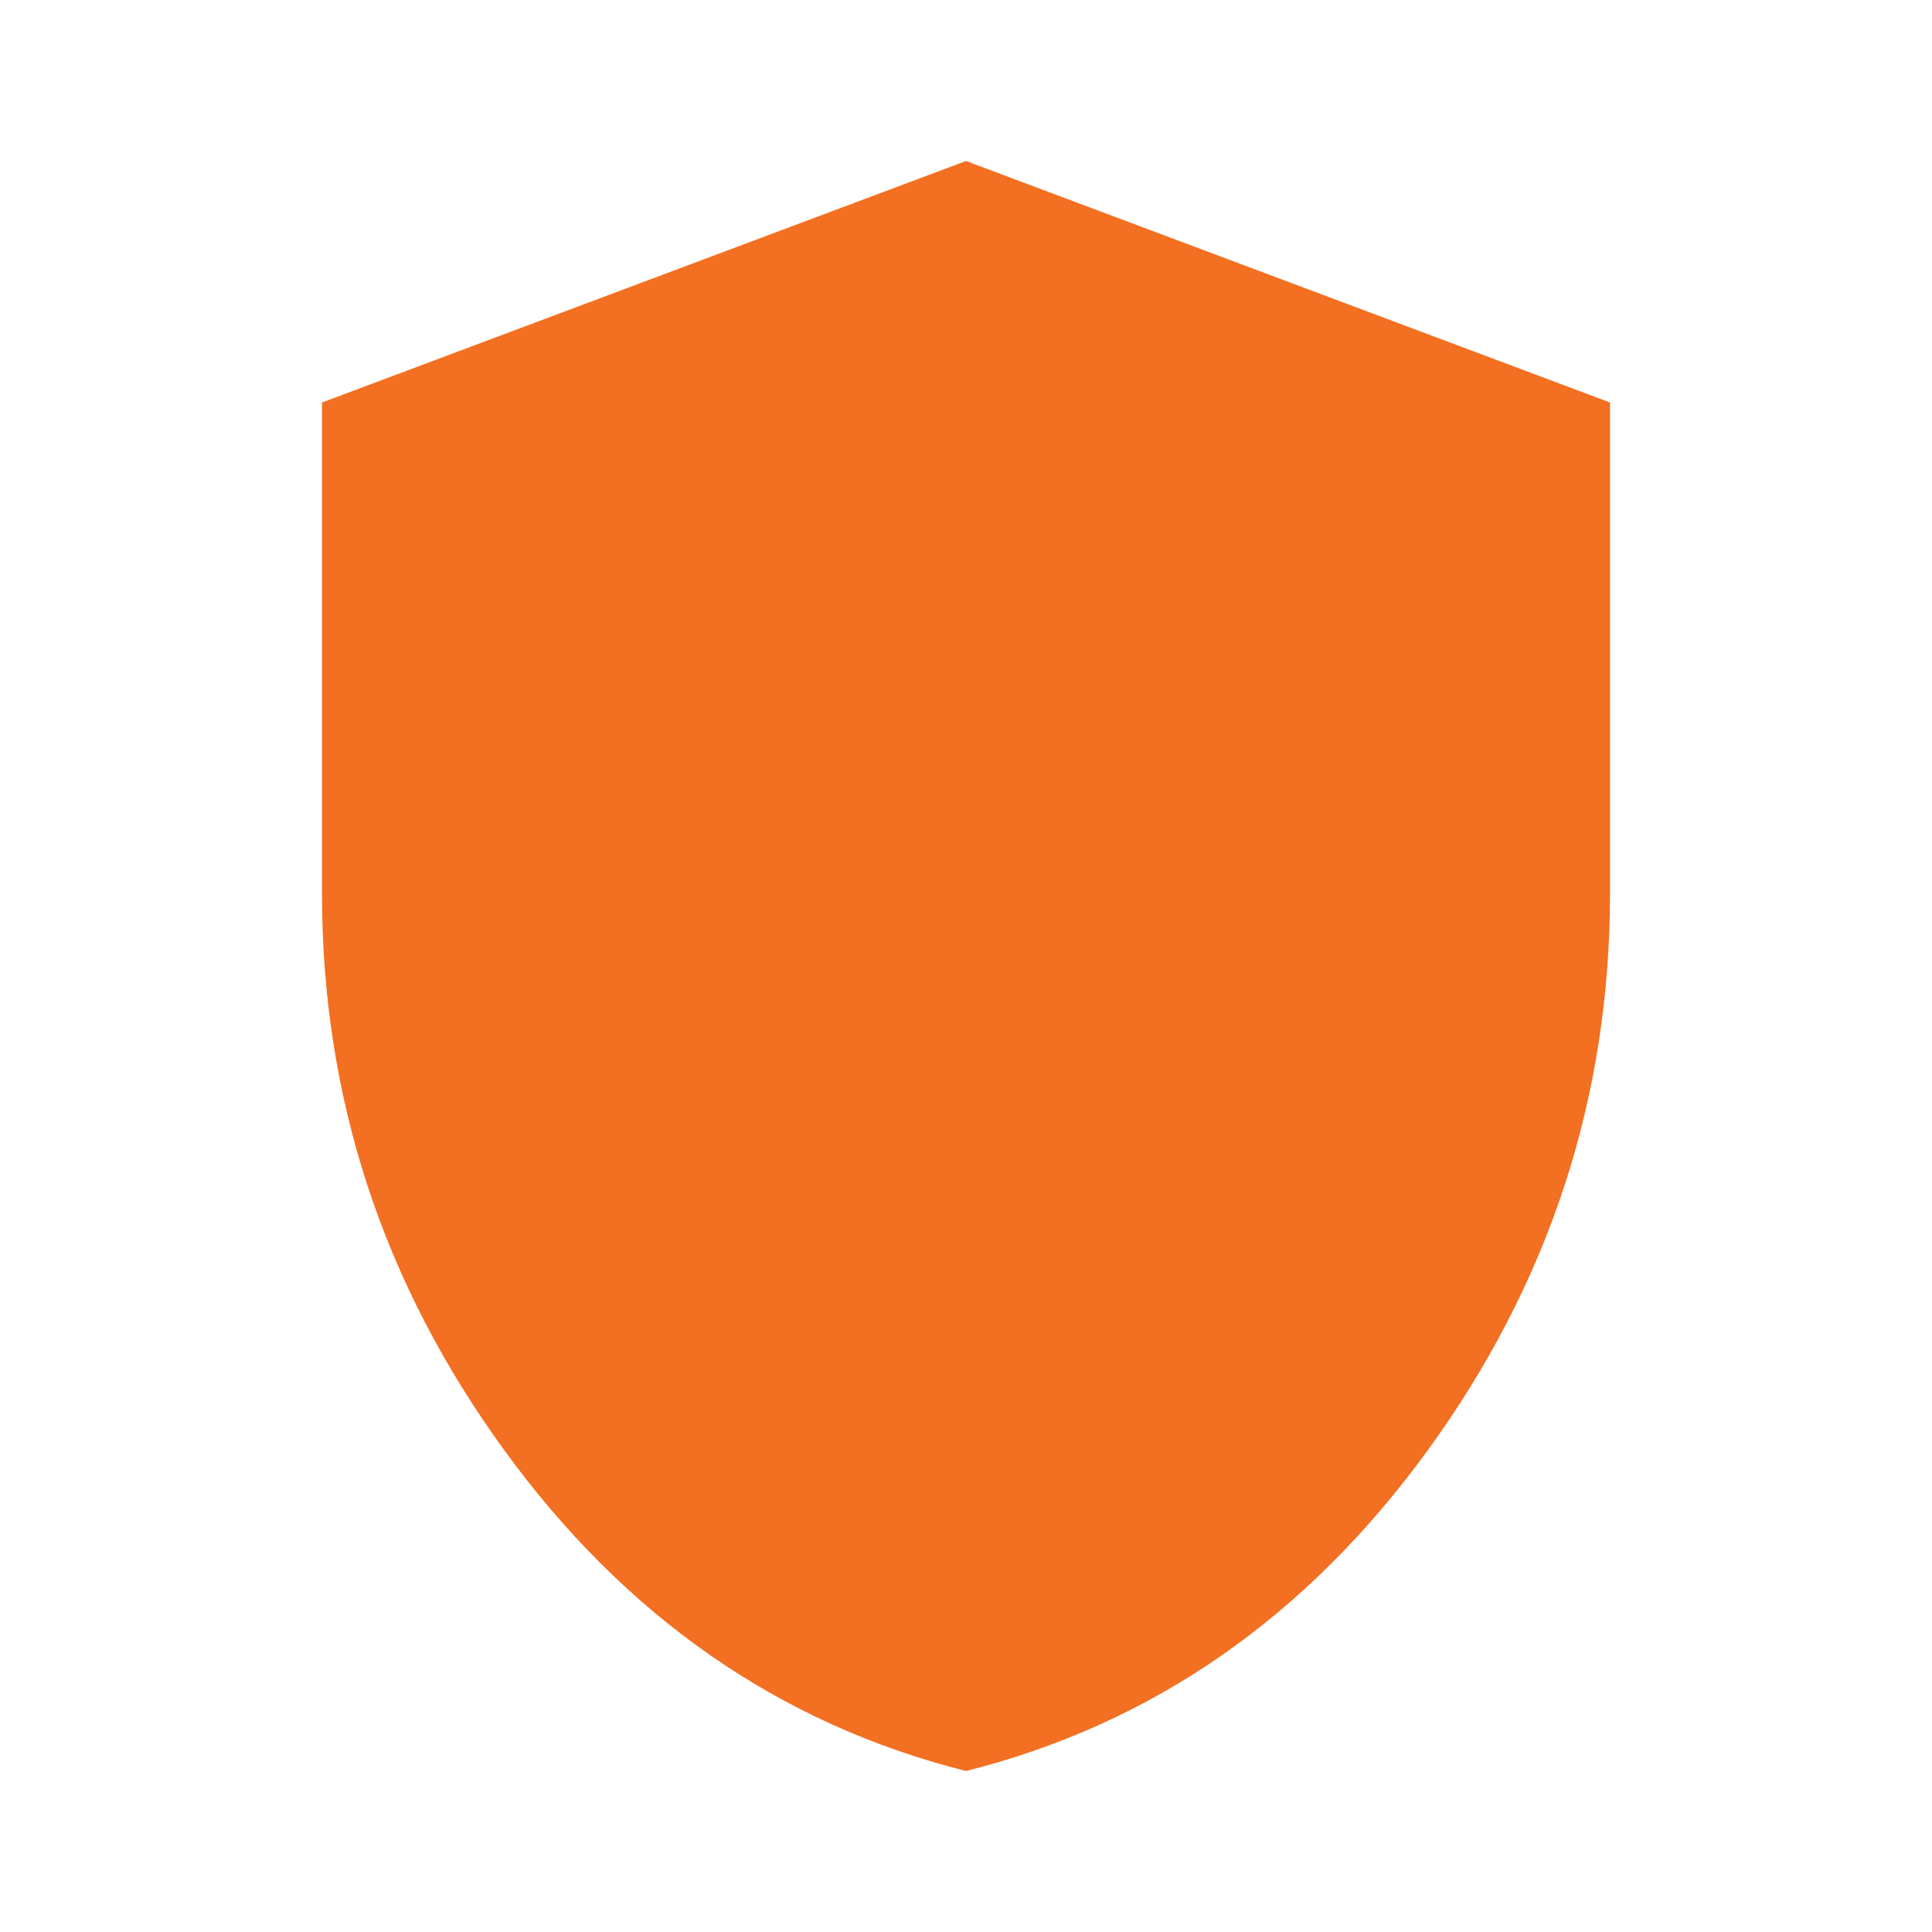
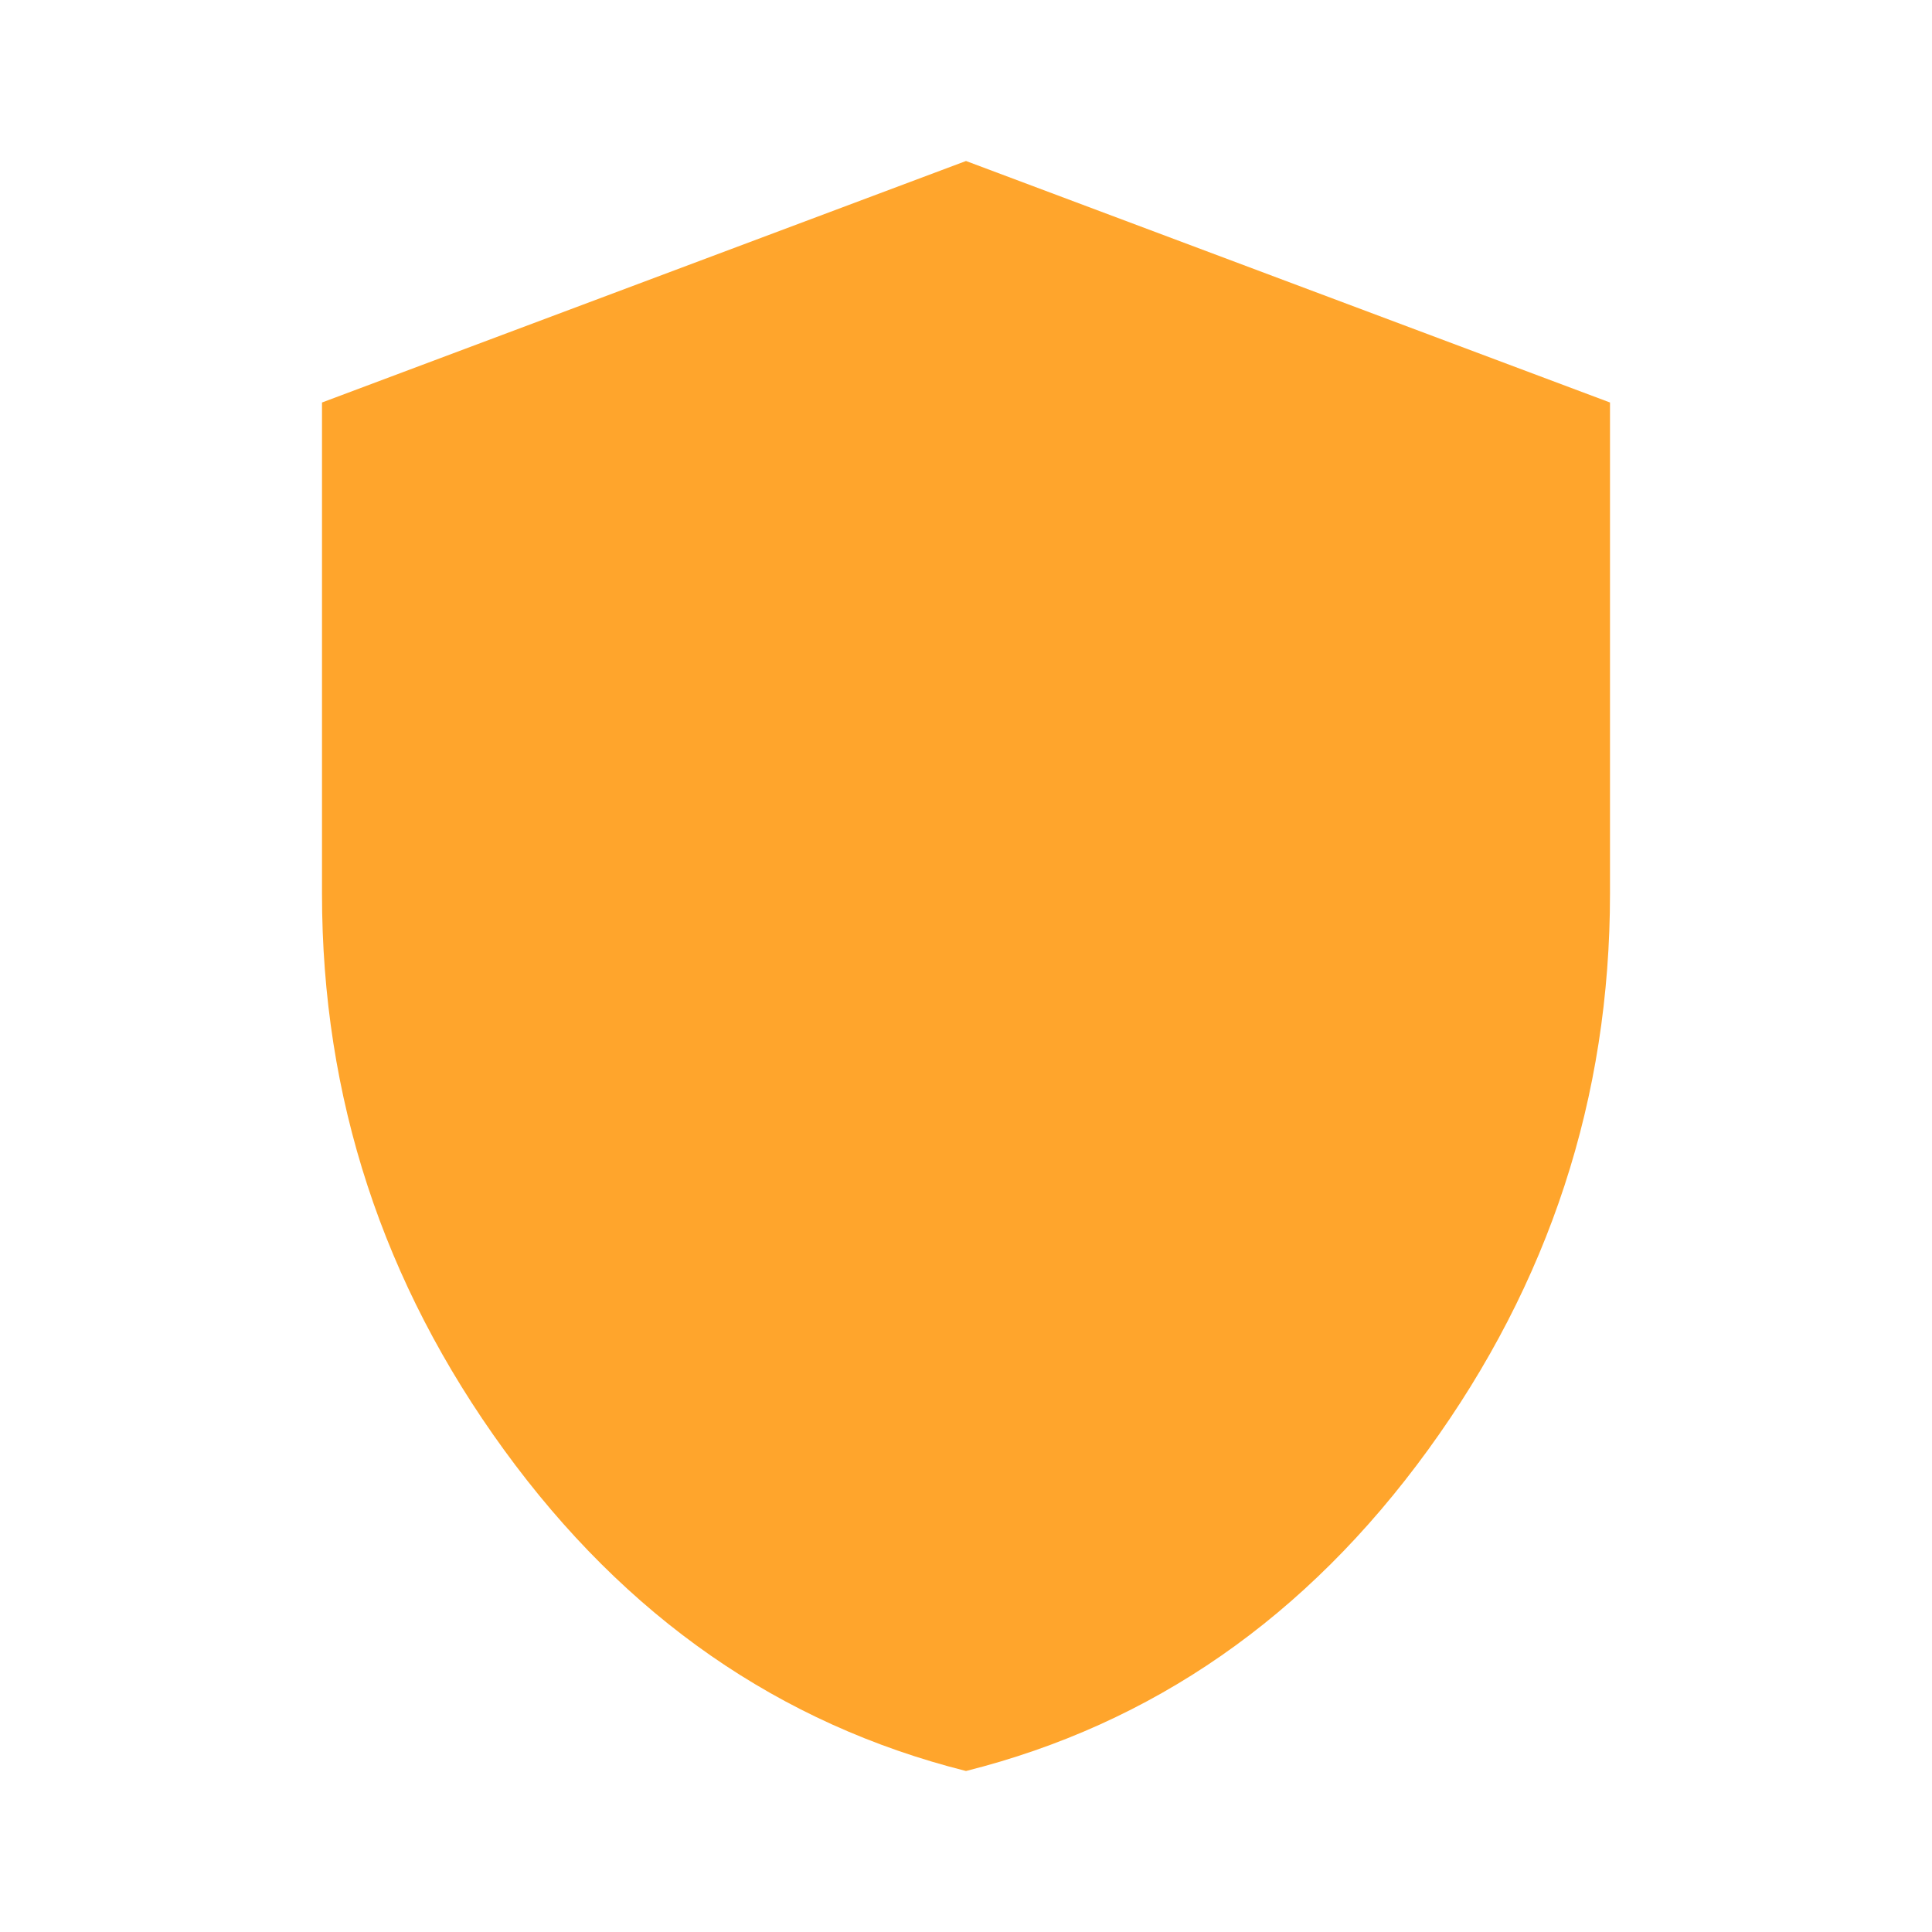
<svg xmlns="http://www.w3.org/2000/svg" width="56" height="56" viewBox="0 0 24 24">
-   <path fill="#f36f21" d="M12 22q-3.475-.875-5.738-3.988T4 11.1V5l8-3l8 3v6.1q0 3.8-2.262 6.913T12 22" />
+   <path fill="#ffa52c" d="M12 22q-3.475-.875-5.738-3.988T4 11.1V5l8-3l8 3v6.1q0 3.8-2.262 6.913T12 22" />
</svg>
